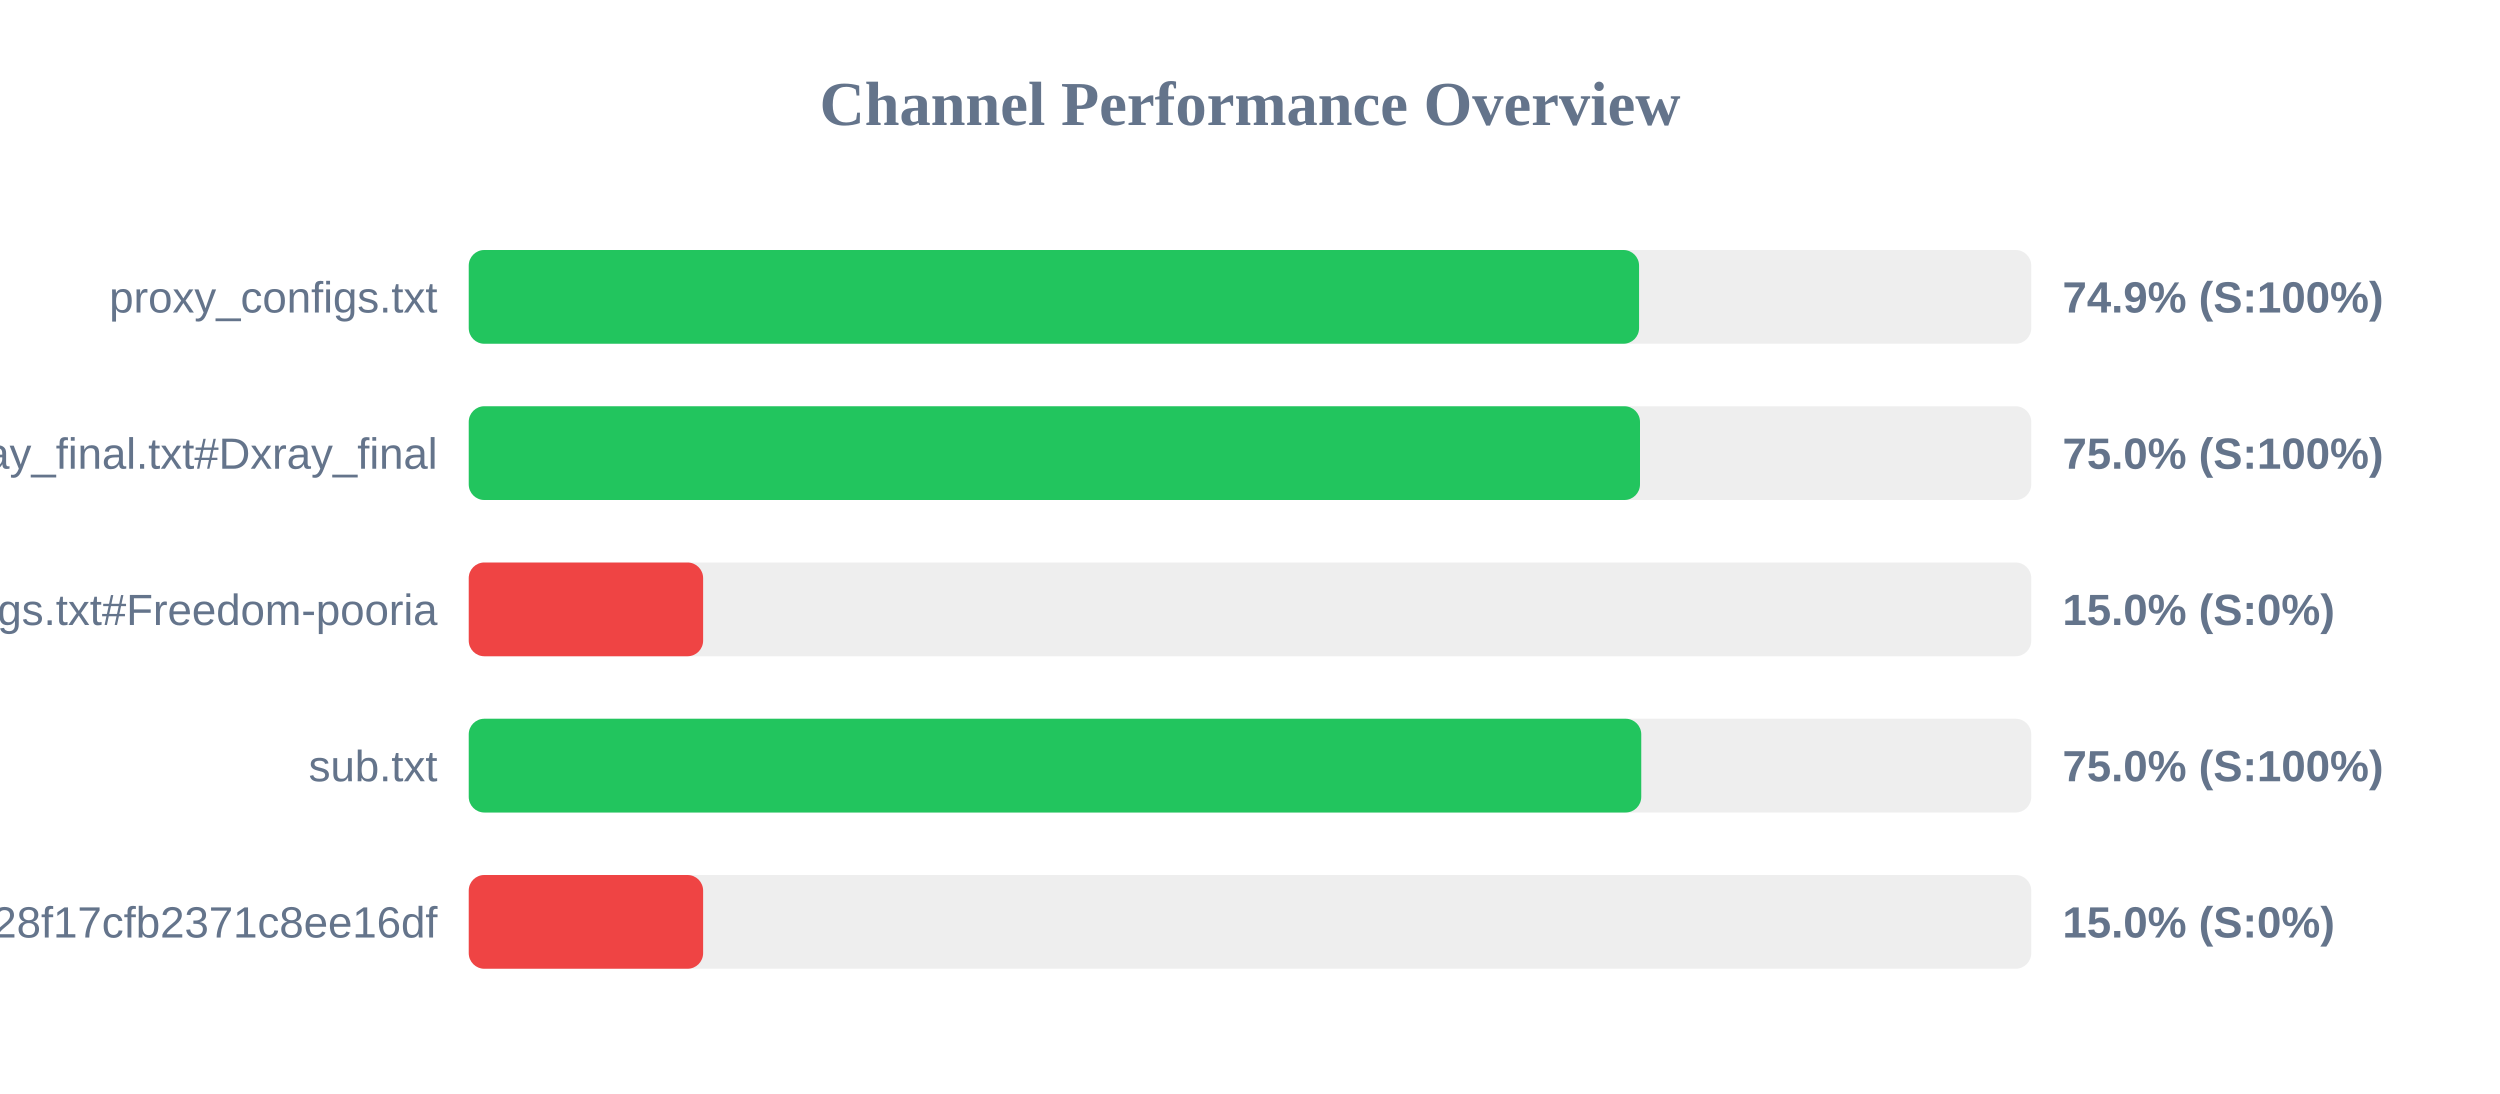
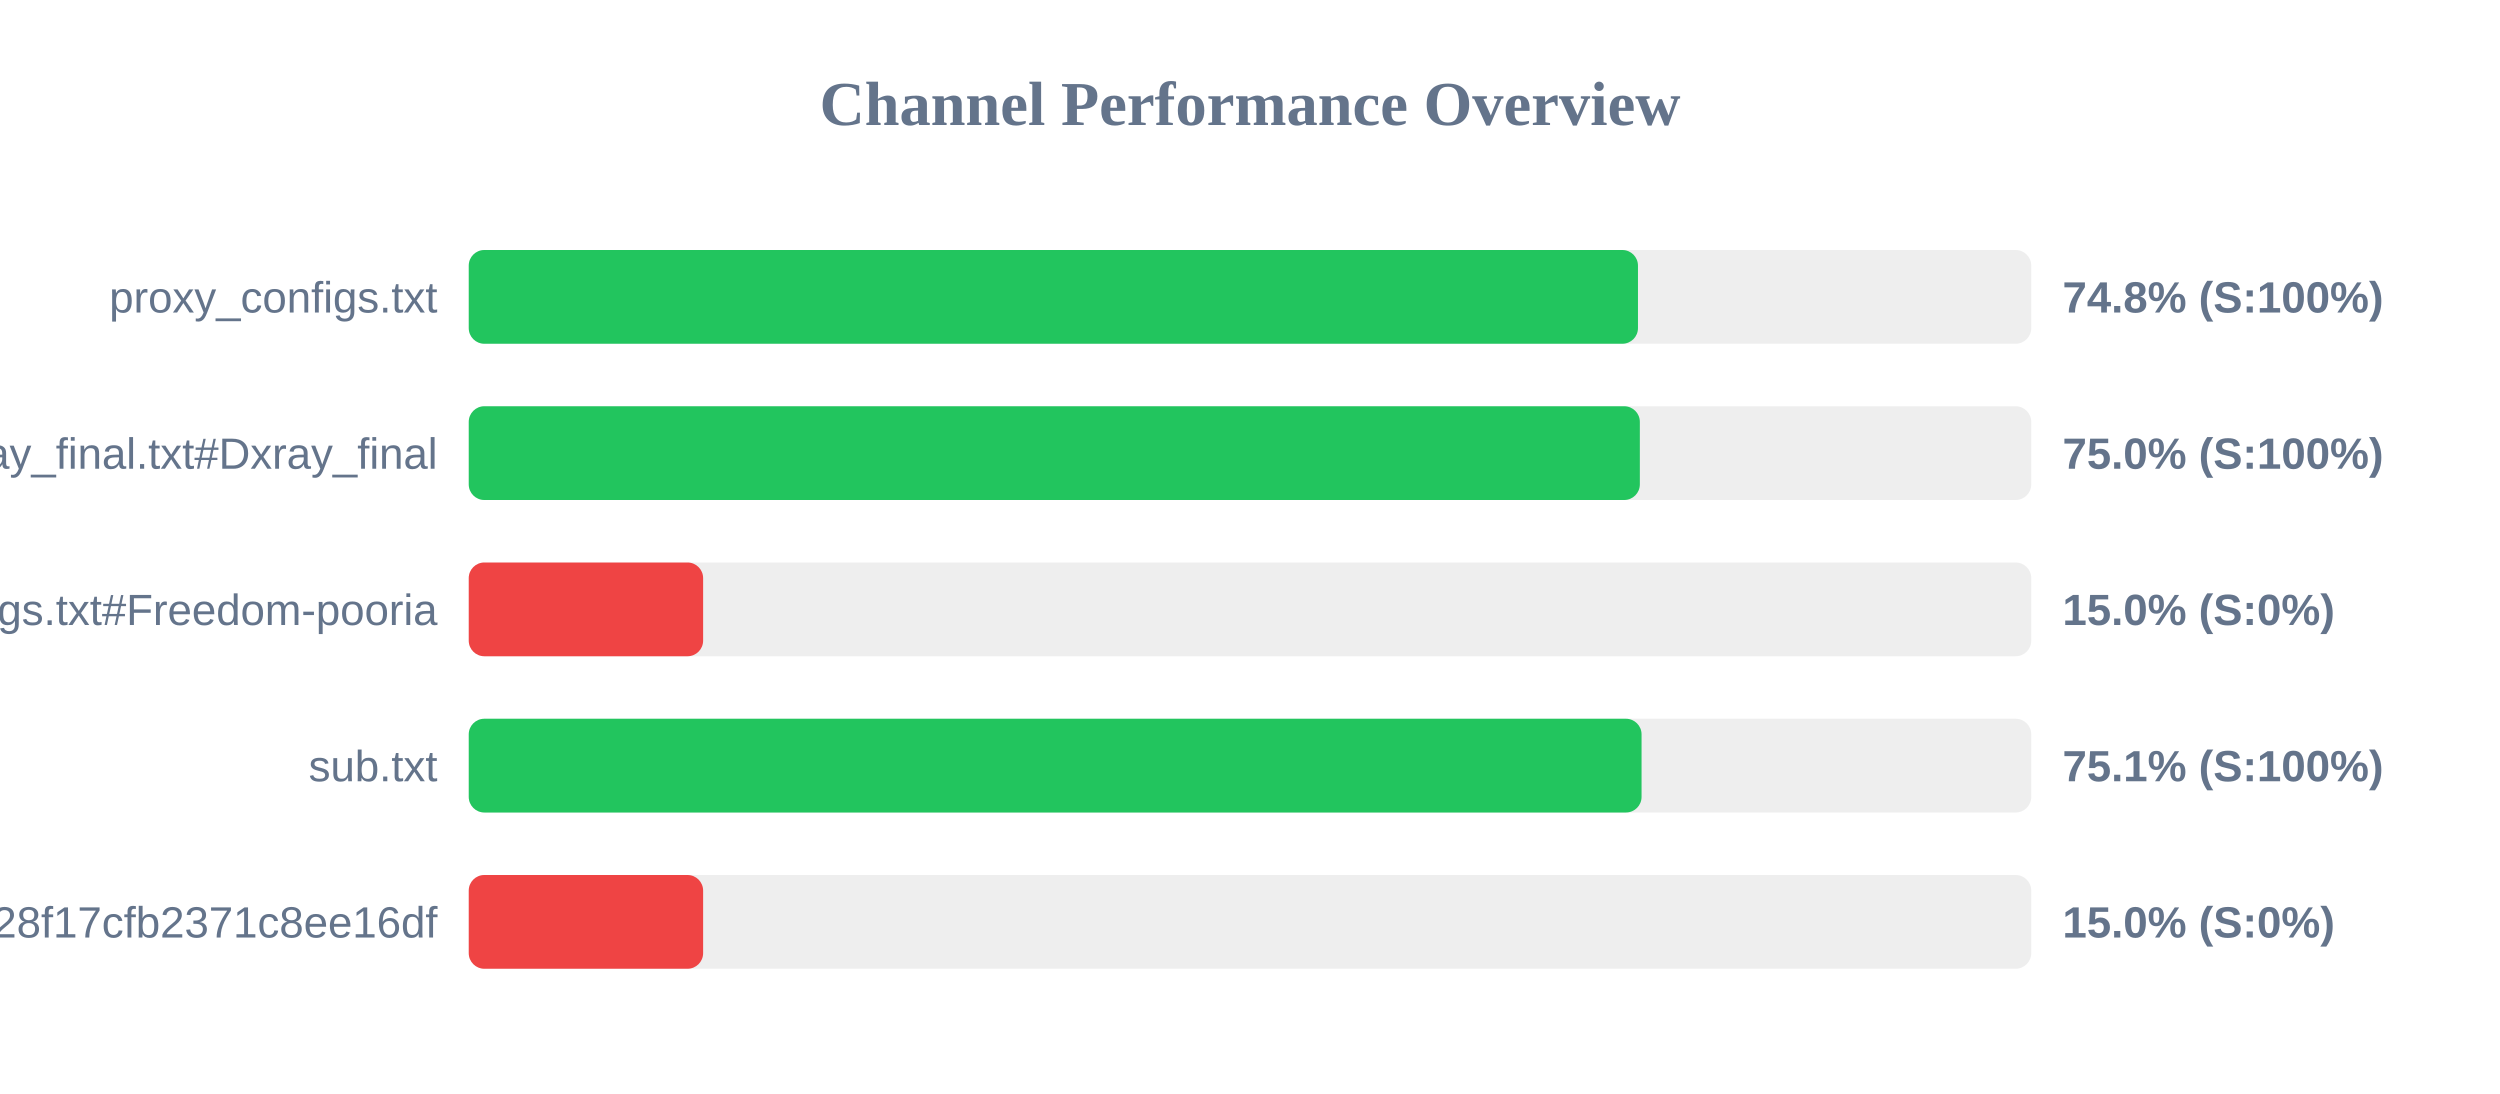
<svg xmlns="http://www.w3.org/2000/svg" width="800" height="350" version="1.1">
  <style>
        .row { font: 14px Arial; fill: #64748b; }
        .score { font: bold 14px Arial; fill: #64748b; }
    </style>
  <text x="400" y="40" text-anchor="middle" font-size="20px" font-weight="bold" fill="#64748b">Channel Performance Overview</text>
  <rect x="150" y="80" width="500" height="30" fill="#eee" rx="5" />
-   <rect x="150" y="80" width="374.5" height="30" fill="#22c55e" rx="5" />
+   <rect x="150" y="80" width="374.15" height="30" fill="#22c55e" rx="5" />
  <text x="140" y="100" text-anchor="end" class="row">proxy_configs.txt</text>
-   <text x="660" y="100" text-anchor="start" class="score">74.9% (S:100%)</text>
+   <text x="660" y="100" text-anchor="start" class="score">74.8% (S:100%)</text>
  <rect x="150" y="130" width="500" height="30" fill="#eee" rx="5" />
-   <rect x="150" y="130" width="374.8" height="30" fill="#22c55e" rx="5" />
+   <rect x="150" y="130" width="374.75" height="30" fill="#22c55e" rx="5" />
  <text x="140" y="150" text-anchor="end" class="row">xray_final.txt#Dxray_final</text>
  <text x="660" y="150" text-anchor="start" class="score">75.0% (S:100%)</text>
  <rect x="150" y="180" width="500" height="30" fill="#eee" rx="5" />
  <rect x="150" y="180" width="75.0" height="30" fill="#ef4444" rx="5" />
  <text x="140" y="200" text-anchor="end" class="row">v2ray_configs.txt#Freedom-pooria</text>
  <text x="660" y="200" text-anchor="start" class="score">15.0% (S:0%)</text>
  <rect x="150" y="230" width="500" height="30" fill="#eee" rx="5" />
-   <rect x="150" y="230" width="375.2" height="30" fill="#22c55e" rx="5" />
+   <rect x="150" y="230" width="375.3" height="30" fill="#22c55e" rx="5" />
  <text x="140" y="250" text-anchor="end" class="row">sub.txt</text>
-   <text x="660" y="250" text-anchor="start" class="score">75.0% (S:100%)</text>
+   <text x="660" y="250" text-anchor="start" class="score">75.1% (S:100%)</text>
  <rect x="150" y="280" width="500" height="30" fill="#eee" rx="5" />
  <rect x="150" y="280" width="75.0" height="30" fill="#ef4444" rx="5" />
  <text x="140" y="300" text-anchor="end" class="row">?token=fedfed7b41b828f17cfb2371c8ee16df</text>
  <text x="660" y="300" text-anchor="start" class="score">15.0% (S:0%)</text>
</svg>
